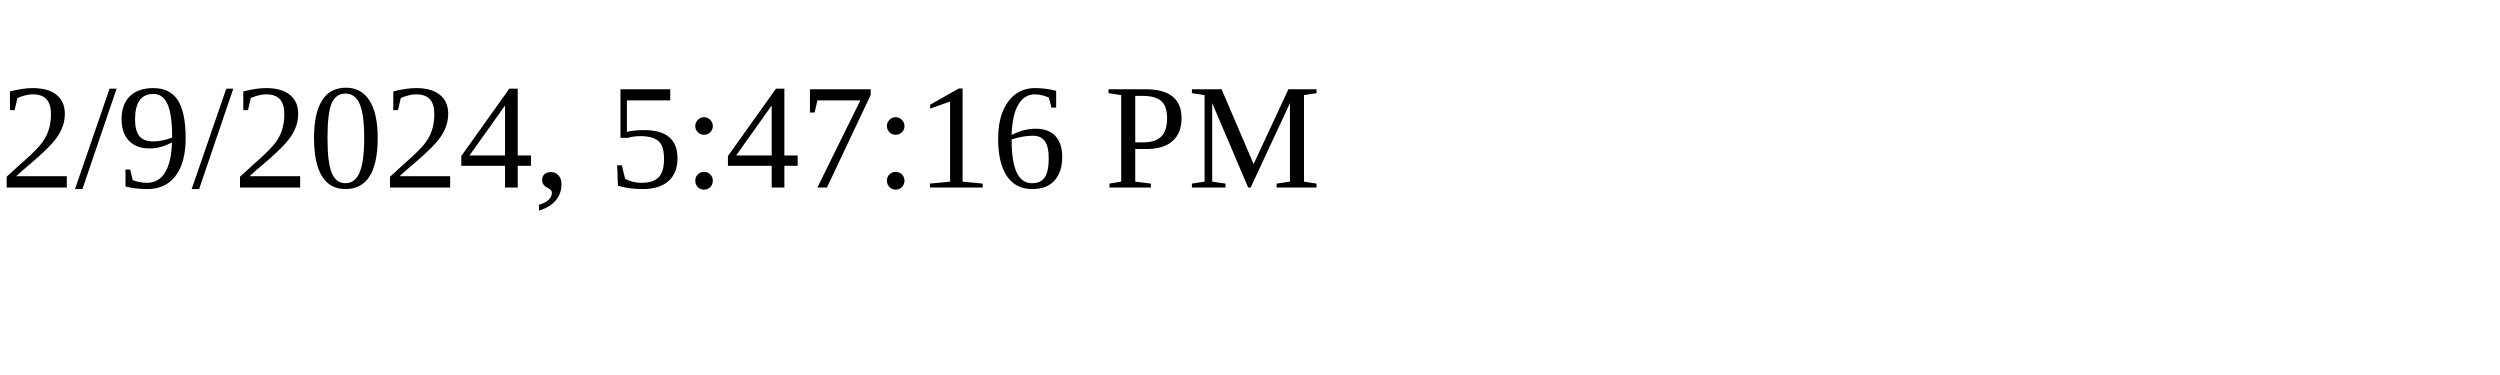
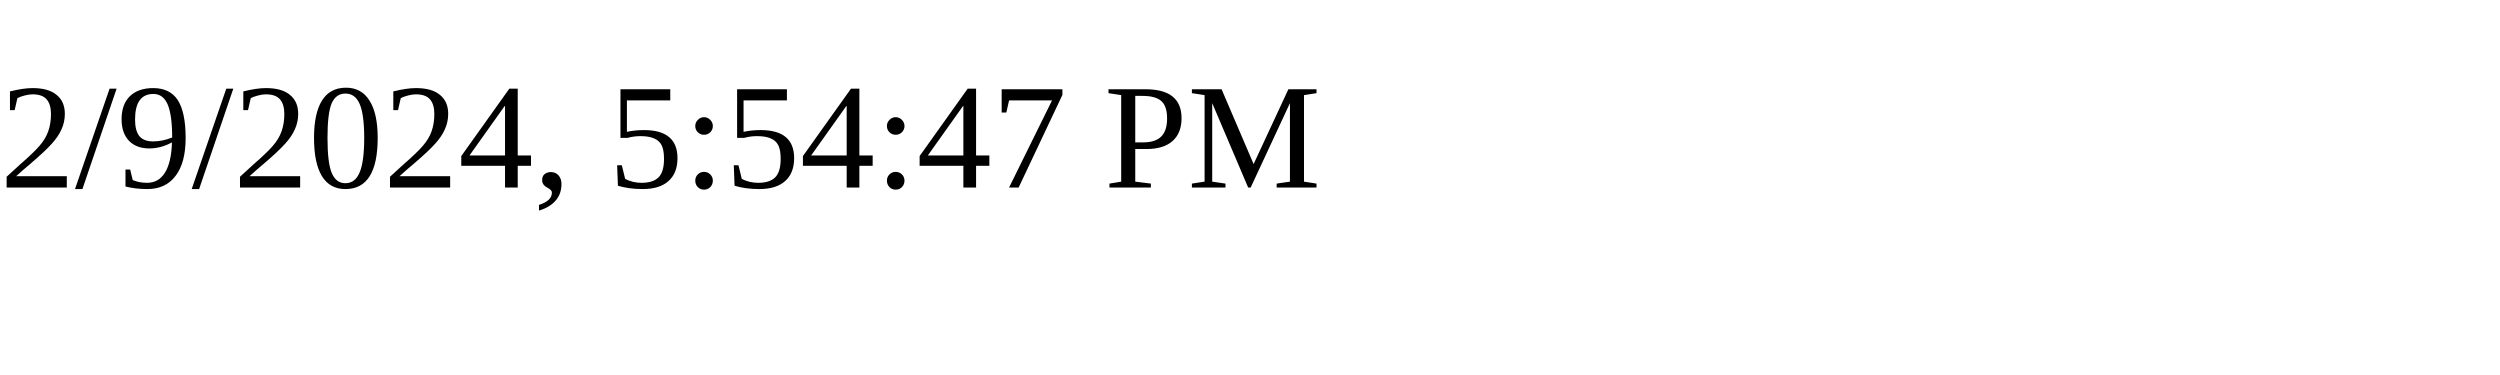
<svg xmlns="http://www.w3.org/2000/svg" height="30" width="200">
-   <text x="0" y="15">2/9/2024, 5:47:16 PM</text>
+   <text x="0" y="15">2/9/2024, 5:54:47 PM</text>
</svg>
